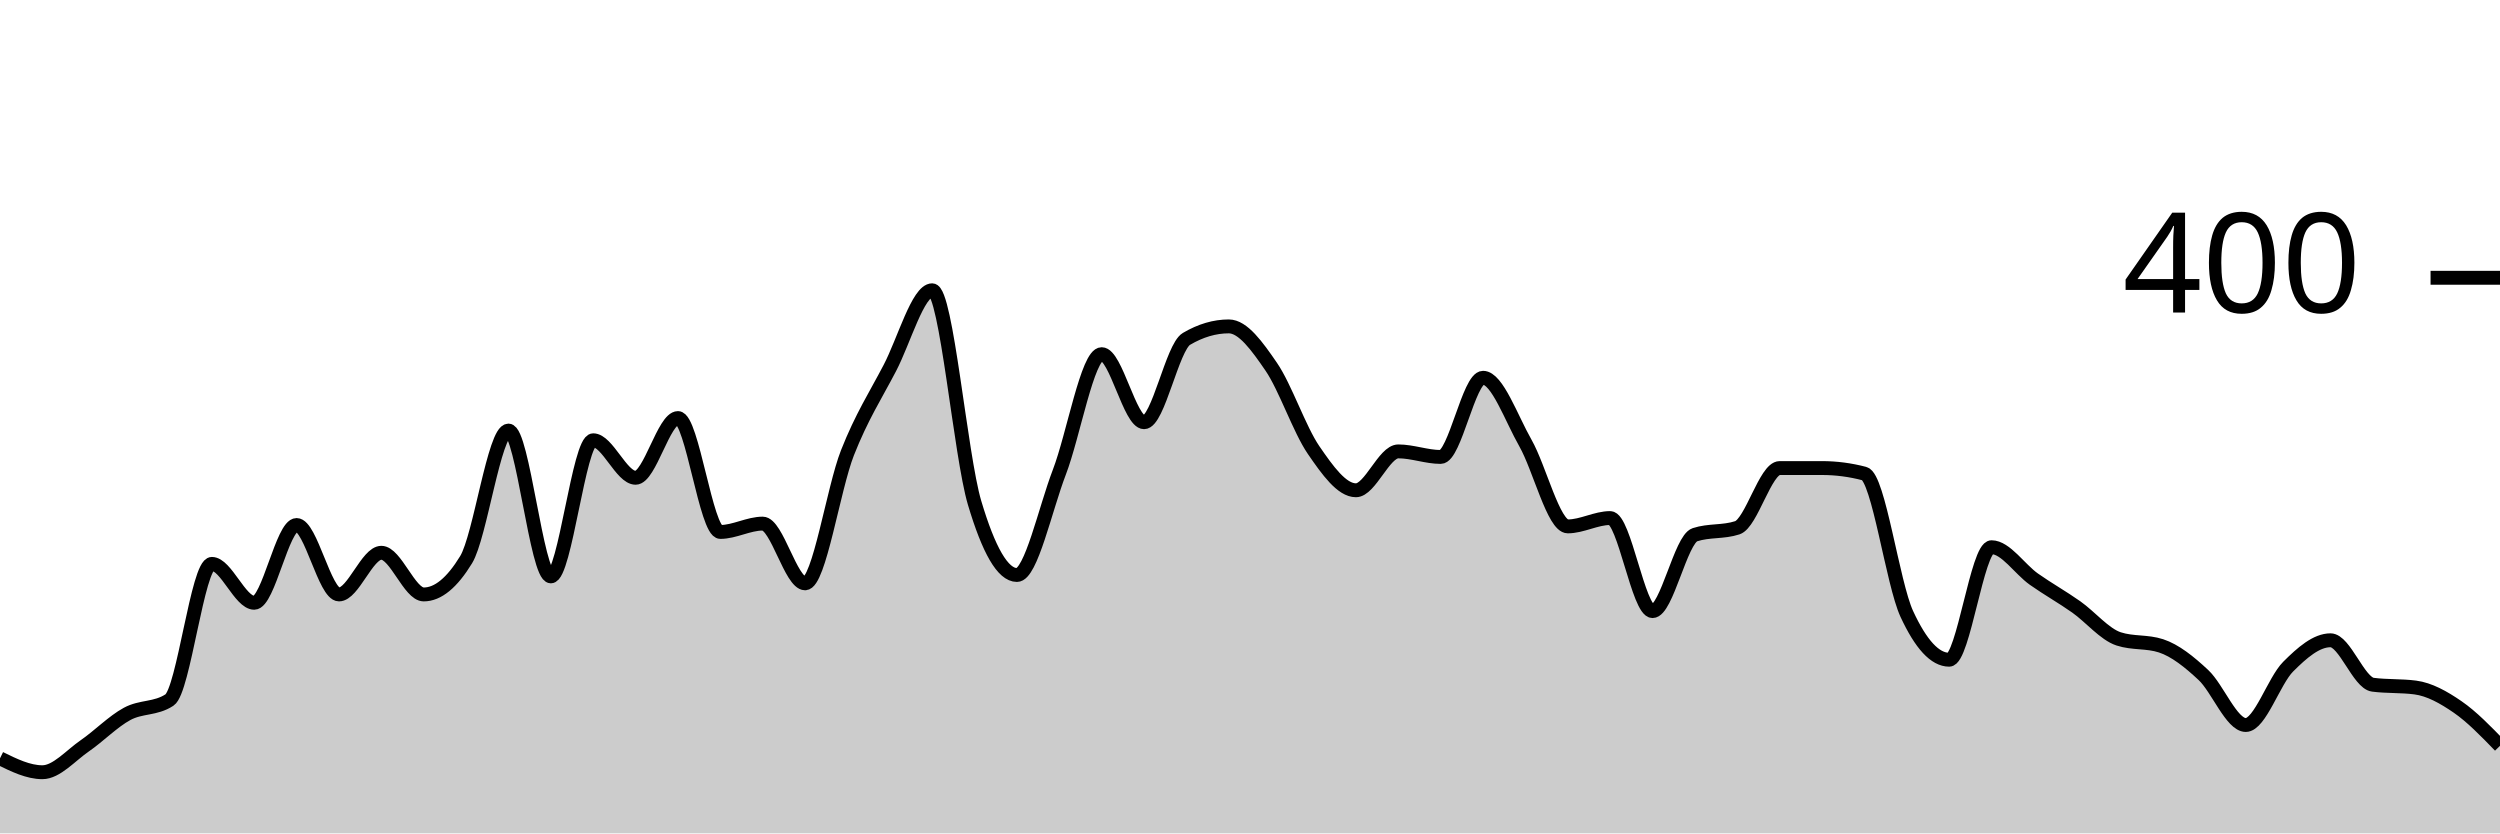
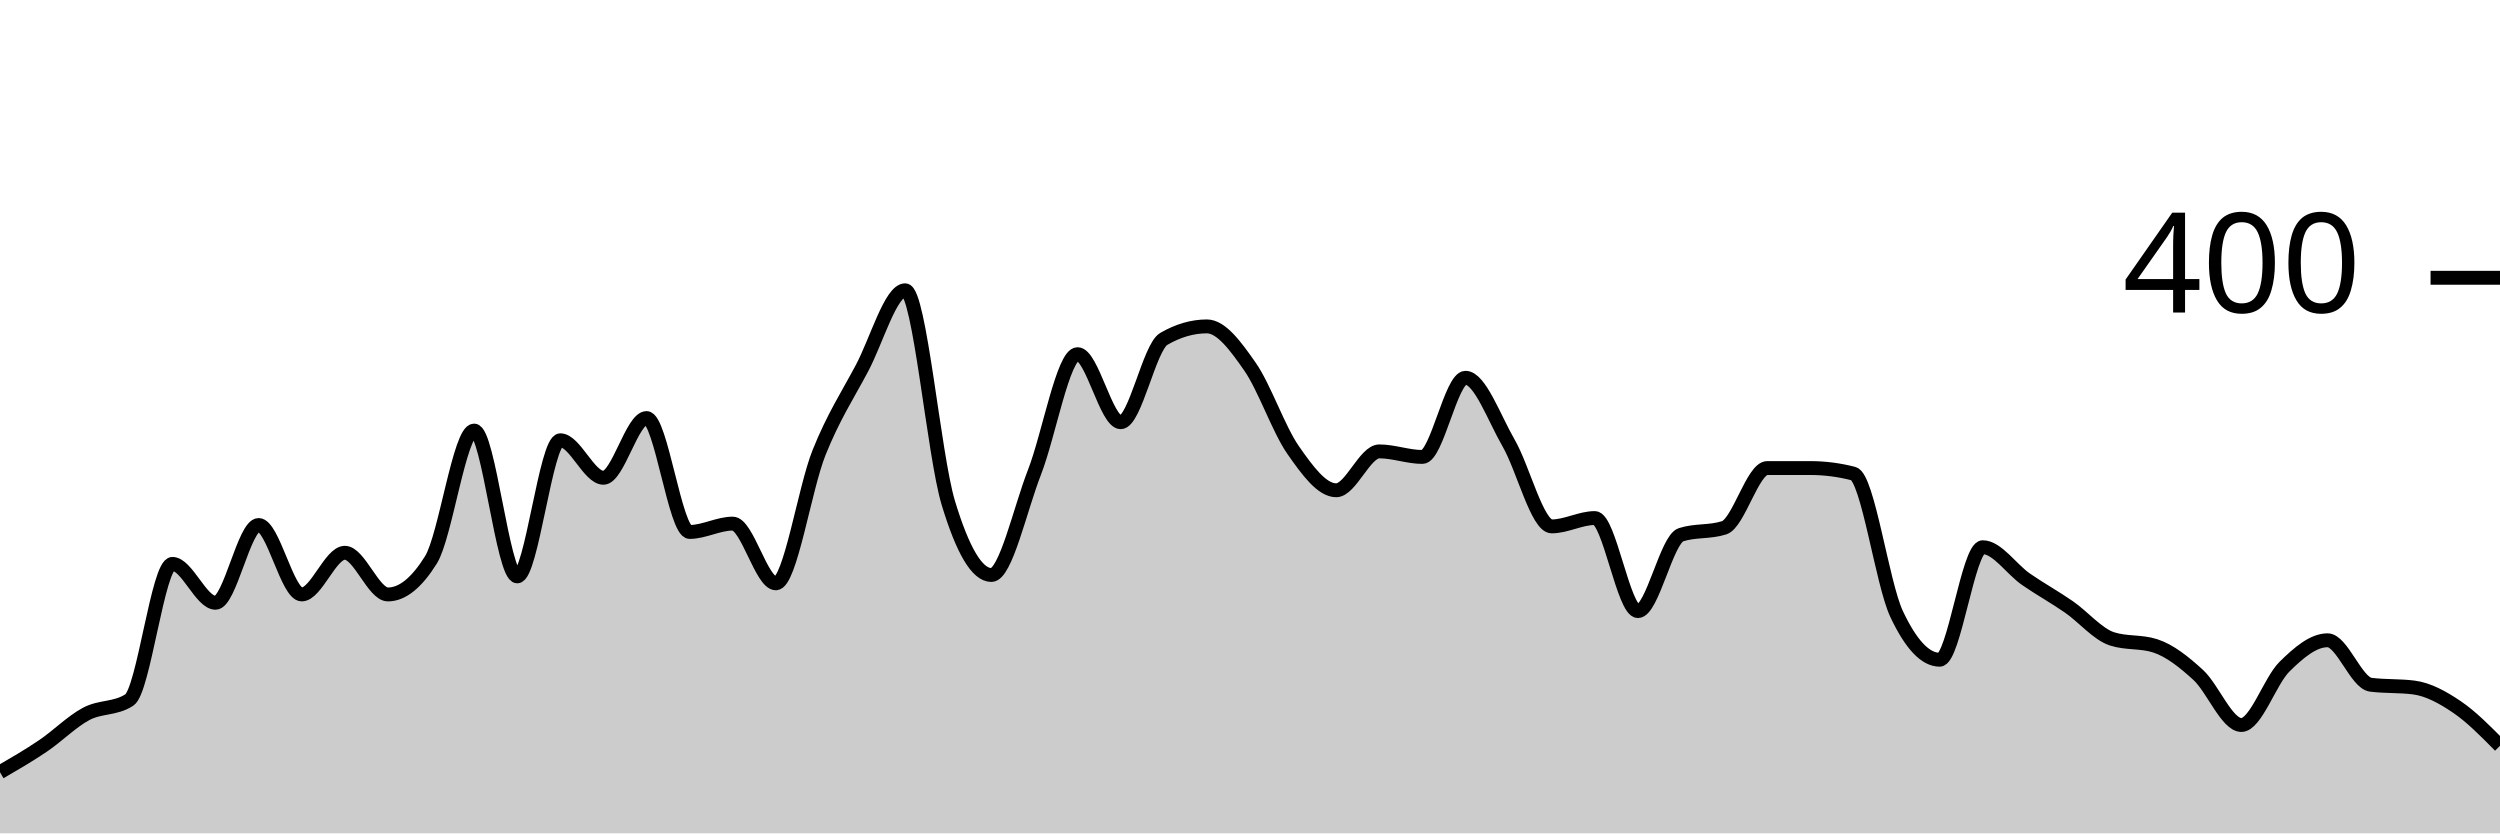
<svg xmlns="http://www.w3.org/2000/svg" viewBox="0 0 180 60">
  <g transform="translate(0,20)">
-     <path class="area" fill="rgba(0, 0, 0, 0.2)" d="M0,34.6C1.017,35.1,2.034,35.6,3.051,35.6C4.068,35.6,5.085,34.4,6.102,33.7C7.119,33,8.136,31.95,9.153,31.4C10.169,30.85,11.186,31.067,12.203,30.4C13.22,29.733,14.237,20.6,15.254,20.6C16.271,20.6,17.288,23.4,18.305,23.4C19.322,23.4,20.339,17.8,21.356,17.8C22.373,17.8,23.39,22.8,24.407,22.8C25.424,22.8,26.441,19.8,27.458,19.8C28.475,19.8,29.492,22.8,30.508,22.8C31.525,22.8,32.542,21.967,33.559,20.3C34.576,18.633,35.593,11,36.61,11C37.627,11,38.644,21.5,39.661,21.5C40.678,21.5,41.695,11.7,42.712,11.7C43.729,11.7,44.746,14.4,45.763,14.4C46.78,14.4,47.797,10.1,48.814,10.1C49.831,10.1,50.847,18.3,51.864,18.3C52.881,18.3,53.898,17.7,54.915,17.7C55.932,17.7,56.949,22,57.966,22C58.983,22,60,15.183,61.017,12.6C62.034,10.017,63.051,8.45,64.068,6.5C65.085,4.55,66.102,0.9,67.119,0.9C68.136,0.9,69.153,12.783,70.169,16.2C71.186,19.617,72.203,21.4,73.22,21.4C74.237,21.4,75.254,16.65,76.271,14C77.288,11.35,78.305,5.5,79.322,5.5C80.339,5.5,81.356,10.4,82.373,10.4C83.39,10.4,84.407,5,85.424,4.4C86.441,3.8,87.458,3.5,88.475,3.5C89.492,3.5,90.508,4.917,91.525,6.4C92.542,7.883,93.559,10.917,94.576,12.4C95.593,13.883,96.61,15.3,97.627,15.3C98.644,15.3,99.661,12.5,100.678,12.5C101.695,12.5,102.712,12.9,103.729,12.9C104.746,12.9,105.763,7.2,106.78,7.2C107.797,7.2,108.814,10.117,109.831,11.9C110.847,13.683,111.864,17.9,112.881,17.9C113.898,17.9,114.915,17.3,115.932,17.3C116.949,17.3,117.966,24,118.983,24C120,24,121.017,18.833,122.034,18.5C123.051,18.167,124.068,18.333,125.085,18C126.102,17.667,127.119,13.7,128.136,13.7C129.153,13.7,130.169,13.7,131.186,13.7C132.203,13.7,133.22,13.833,134.237,14.1C135.254,14.367,136.271,22,137.288,24.2C138.305,26.4,139.322,27.5,140.339,27.5C141.356,27.5,142.373,19.4,143.39,19.4C144.407,19.4,145.424,20.983,146.441,21.7C147.458,22.417,148.475,22.983,149.492,23.7C150.508,24.417,151.525,25.667,152.542,26C153.559,26.333,154.576,26.167,155.593,26.5C156.61,26.833,157.627,27.65,158.644,28.6C159.661,29.55,160.678,32.2,161.695,32.2C162.712,32.2,163.729,29.017,164.746,28C165.763,26.983,166.78,26.1,167.797,26.1C168.814,26.1,169.831,29.167,170.847,29.3C171.864,29.433,172.881,29.367,173.898,29.5C174.915,29.633,175.932,30.2,176.949,30.9C177.966,31.6,178.983,32.65,180,33.7L180,40C178.983,40,177.966,40,176.949,40C175.932,40,174.915,40,173.898,40C172.881,40,171.864,40,170.847,40C169.831,40,168.814,40,167.797,40C166.78,40,165.763,40,164.746,40C163.729,40,162.712,40,161.695,40C160.678,40,159.661,40,158.644,40C157.627,40,156.61,40,155.593,40C154.576,40,153.559,40,152.542,40C151.525,40,150.508,40,149.492,40C148.475,40,147.458,40,146.441,40C145.424,40,144.407,40,143.39,40C142.373,40,141.356,40,140.339,40C139.322,40,138.305,40,137.288,40C136.271,40,135.254,40,134.237,40C133.22,40,132.203,40,131.186,40C130.169,40,129.153,40,128.136,40C127.119,40,126.102,40,125.085,40C124.068,40,123.051,40,122.034,40C121.017,40,120,40,118.983,40C117.966,40,116.949,40,115.932,40C114.915,40,113.898,40,112.881,40C111.864,40,110.847,40,109.831,40C108.814,40,107.797,40,106.78,40C105.763,40,104.746,40,103.729,40C102.712,40,101.695,40,100.678,40C99.661,40,98.644,40,97.627,40C96.61,40,95.593,40,94.576,40C93.559,40,92.542,40,91.525,40C90.508,40,89.492,40,88.475,40C87.458,40,86.441,40,85.424,40C84.407,40,83.39,40,82.373,40C81.356,40,80.339,40,79.322,40C78.305,40,77.288,40,76.271,40C75.254,40,74.237,40,73.22,40C72.203,40,71.186,40,70.169,40C69.153,40,68.136,40,67.119,40C66.102,40,65.085,40,64.068,40C63.051,40,62.034,40,61.017,40C60,40,58.983,40,57.966,40C56.949,40,55.932,40,54.915,40C53.898,40,52.881,40,51.864,40C50.847,40,49.831,40,48.814,40C47.797,40,46.78,40,45.763,40C44.746,40,43.729,40,42.712,40C41.695,40,40.678,40,39.661,40C38.644,40,37.627,40,36.61,40C35.593,40,34.576,40,33.559,40C32.542,40,31.525,40,30.508,40C29.492,40,28.475,40,27.458,40C26.441,40,25.424,40,24.407,40C23.39,40,22.373,40,21.356,40C20.339,40,19.322,40,18.305,40C17.288,40,16.271,40,15.254,40C14.237,40,13.22,40,12.203,40C11.186,40,10.169,40,9.153,40C8.136,40,7.119,40,6.102,40C5.085,40,4.068,40,3.051,40C2.034,40,1.017,40,0,40Z" />
-     <path class="line" stroke="black" fill="none" d="M0,34.6C1.017,35.1,2.034,35.6,3.051,35.6C4.068,35.6,5.085,34.4,6.102,33.7C7.119,33,8.136,31.95,9.153,31.4C10.169,30.85,11.186,31.067,12.203,30.4C13.22,29.733,14.237,20.6,15.254,20.6C16.271,20.6,17.288,23.4,18.305,23.4C19.322,23.4,20.339,17.8,21.356,17.8C22.373,17.8,23.39,22.8,24.407,22.8C25.424,22.8,26.441,19.8,27.458,19.8C28.475,19.8,29.492,22.8,30.508,22.8C31.525,22.8,32.542,21.967,33.559,20.3C34.576,18.633,35.593,11,36.61,11C37.627,11,38.644,21.5,39.661,21.5C40.678,21.5,41.695,11.7,42.712,11.7C43.729,11.7,44.746,14.4,45.763,14.4C46.78,14.4,47.797,10.1,48.814,10.1C49.831,10.1,50.847,18.3,51.864,18.3C52.881,18.3,53.898,17.7,54.915,17.7C55.932,17.7,56.949,22,57.966,22C58.983,22,60,15.183,61.017,12.6C62.034,10.017,63.051,8.45,64.068,6.5C65.085,4.55,66.102,0.9,67.119,0.9C68.136,0.9,69.153,12.783,70.169,16.2C71.186,19.617,72.203,21.4,73.22,21.4C74.237,21.4,75.254,16.65,76.271,14C77.288,11.35,78.305,5.5,79.322,5.5C80.339,5.5,81.356,10.4,82.373,10.4C83.39,10.4,84.407,5,85.424,4.4C86.441,3.8,87.458,3.5,88.475,3.5C89.492,3.5,90.508,4.917,91.525,6.4C92.542,7.883,93.559,10.917,94.576,12.4C95.593,13.883,96.61,15.3,97.627,15.3C98.644,15.3,99.661,12.5,100.678,12.5C101.695,12.5,102.712,12.9,103.729,12.9C104.746,12.9,105.763,7.2,106.78,7.2C107.797,7.2,108.814,10.117,109.831,11.9C110.847,13.683,111.864,17.9,112.881,17.9C113.898,17.9,114.915,17.3,115.932,17.3C116.949,17.3,117.966,24,118.983,24C120,24,121.017,18.833,122.034,18.5C123.051,18.167,124.068,18.333,125.085,18C126.102,17.667,127.119,13.7,128.136,13.7C129.153,13.7,130.169,13.7,131.186,13.7C132.203,13.7,133.22,13.833,134.237,14.1C135.254,14.367,136.271,22,137.288,24.2C138.305,26.4,139.322,27.5,140.339,27.5C141.356,27.5,142.373,19.4,143.39,19.4C144.407,19.4,145.424,20.983,146.441,21.7C147.458,22.417,148.475,22.983,149.492,23.7C150.508,24.417,151.525,25.667,152.542,26C153.559,26.333,154.576,26.167,155.593,26.5C156.61,26.833,157.627,27.65,158.644,28.6C159.661,29.55,160.678,32.2,161.695,32.2C162.712,32.2,163.729,29.017,164.746,28C165.763,26.983,166.78,26.1,167.797,26.1C168.814,26.1,169.831,29.167,170.847,29.3C171.864,29.433,172.881,29.367,173.898,29.5C174.915,29.633,175.932,30.2,176.949,30.9C177.966,31.6,178.983,32.65,180,33.7" />
+     <path class="area" fill="rgba(0, 0, 0, 0.2)" d="M0,35.6C1.034,35,2.069,34.4,3.103,33.7C4.138,33,5.172,31.95,6.207,31.4C7.241,30.85,8.276,31.067,9.31,30.4C10.345,29.733,11.379,20.6,12.414,20.6C13.448,20.6,14.483,23.4,15.517,23.4C16.552,23.4,17.586,17.8,18.621,17.8C19.655,17.8,20.69,22.8,21.724,22.8C22.759,22.8,23.793,19.8,24.828,19.8C25.862,19.8,26.897,22.8,27.931,22.8C28.966,22.8,30,21.967,31.034,20.3C32.069,18.633,33.103,11,34.138,11C35.172,11,36.207,21.5,37.241,21.5C38.276,21.5,39.31,11.7,40.345,11.7C41.379,11.7,42.414,14.4,43.448,14.4C44.483,14.4,45.517,10.1,46.552,10.1C47.586,10.1,48.621,18.3,49.655,18.3C50.69,18.3,51.724,17.7,52.759,17.7C53.793,17.7,54.828,22,55.862,22C56.897,22,57.931,15.183,58.966,12.6C60,10.017,61.034,8.45,62.069,6.5C63.103,4.55,64.138,0.9,65.172,0.9C66.207,0.9,67.241,12.783,68.276,16.2C69.31,19.617,70.345,21.4,71.379,21.4C72.414,21.4,73.448,16.65,74.483,14C75.517,11.35,76.552,5.5,77.586,5.5C78.621,5.5,79.655,10.4,80.69,10.4C81.724,10.4,82.759,5,83.793,4.4C84.828,3.8,85.862,3.5,86.897,3.5C87.931,3.5,88.966,4.917,90,6.4C91.034,7.883,92.069,10.917,93.103,12.4C94.138,13.883,95.172,15.3,96.207,15.3C97.241,15.3,98.276,12.5,99.31,12.5C100.345,12.5,101.379,12.9,102.414,12.9C103.448,12.9,104.483,7.2,105.517,7.2C106.552,7.2,107.586,10.117,108.621,11.9C109.655,13.683,110.69,17.9,111.724,17.9C112.759,17.9,113.793,17.3,114.828,17.3C115.862,17.3,116.897,24,117.931,24C118.966,24,120,18.833,121.034,18.5C122.069,18.167,123.103,18.333,124.138,18C125.172,17.667,126.207,13.7,127.241,13.7C128.276,13.7,129.31,13.7,130.345,13.7C131.379,13.7,132.414,13.833,133.448,14.1C134.483,14.367,135.517,22,136.552,24.2C137.586,26.4,138.621,27.5,139.655,27.5C140.69,27.5,141.724,19.4,142.759,19.4C143.793,19.4,144.828,20.983,145.862,21.7C146.897,22.417,147.931,22.983,148.966,23.7C150,24.417,151.034,25.667,152.069,26C153.103,26.333,154.138,26.167,155.172,26.5C156.207,26.833,157.241,27.65,158.276,28.6C159.31,29.55,160.345,32.2,161.379,32.2C162.414,32.2,163.448,29.017,164.483,28C165.517,26.983,166.552,26.1,167.586,26.1C168.621,26.1,169.655,29.167,170.69,29.3C171.724,29.433,172.759,29.367,173.793,29.5C174.828,29.633,175.862,30.2,176.897,30.9C177.931,31.6,178.966,32.65,180,33.7L180,40C178.966,40,177.931,40,176.897,40C175.862,40,174.828,40,173.793,40C172.759,40,171.724,40,170.69,40C169.655,40,168.621,40,167.586,40C166.552,40,165.517,40,164.483,40C163.448,40,162.414,40,161.379,40C160.345,40,159.31,40,158.276,40C157.241,40,156.207,40,155.172,40C154.138,40,153.103,40,152.069,40C151.034,40,150,40,148.966,40C147.931,40,146.897,40,145.862,40C144.828,40,143.793,40,142.759,40C141.724,40,140.69,40,139.655,40C138.621,40,137.586,40,136.552,40C135.517,40,134.483,40,133.448,40C132.414,40,131.379,40,130.345,40C129.31,40,128.276,40,127.241,40C126.207,40,125.172,40,124.138,40C123.103,40,122.069,40,121.034,40C120,40,118.966,40,117.931,40C116.897,40,115.862,40,114.828,40C113.793,40,112.759,40,111.724,40C110.69,40,109.655,40,108.621,40C107.586,40,106.552,40,105.517,40C104.483,40,103.448,40,102.414,40C101.379,40,100.345,40,99.31,40C98.276,40,97.241,40,96.207,40C95.172,40,94.138,40,93.103,40C92.069,40,91.034,40,90,40C88.966,40,87.931,40,86.897,40C85.862,40,84.828,40,83.793,40C82.759,40,81.724,40,80.69,40C79.655,40,78.621,40,77.586,40C76.552,40,75.517,40,74.483,40C73.448,40,72.414,40,71.379,40C70.345,40,69.31,40,68.276,40C67.241,40,66.207,40,65.172,40C64.138,40,63.103,40,62.069,40C61.034,40,60,40,58.966,40C57.931,40,56.897,40,55.862,40C54.828,40,53.793,40,52.759,40C51.724,40,50.69,40,49.655,40C48.621,40,47.586,40,46.552,40C45.517,40,44.483,40,43.448,40C42.414,40,41.379,40,40.345,40C39.31,40,38.276,40,37.241,40C36.207,40,35.172,40,34.138,40C33.103,40,32.069,40,31.034,40C30,40,28.966,40,27.931,40C26.897,40,25.862,40,24.828,40C23.793,40,22.759,40,21.724,40C20.69,40,19.655,40,18.621,40C17.586,40,16.552,40,15.517,40C14.483,40,13.448,40,12.414,40C11.379,40,10.345,40,9.31,40C8.276,40,7.241,40,6.207,40C5.172,40,4.138,40,3.103,40C2.069,40,1.034,40,0,40Z" />
+     <path class="line" stroke="black" fill="none" d="M0,35.6C1.034,35,2.069,34.4,3.103,33.7C4.138,33,5.172,31.95,6.207,31.4C7.241,30.85,8.276,31.067,9.31,30.4C10.345,29.733,11.379,20.6,12.414,20.6C13.448,20.6,14.483,23.4,15.517,23.4C16.552,23.4,17.586,17.8,18.621,17.8C19.655,17.8,20.69,22.8,21.724,22.8C22.759,22.8,23.793,19.8,24.828,19.8C25.862,19.8,26.897,22.8,27.931,22.8C28.966,22.8,30,21.967,31.034,20.3C32.069,18.633,33.103,11,34.138,11C35.172,11,36.207,21.5,37.241,21.5C38.276,21.5,39.31,11.7,40.345,11.7C41.379,11.7,42.414,14.4,43.448,14.4C44.483,14.4,45.517,10.1,46.552,10.1C47.586,10.1,48.621,18.3,49.655,18.3C50.69,18.3,51.724,17.7,52.759,17.7C53.793,17.7,54.828,22,55.862,22C56.897,22,57.931,15.183,58.966,12.6C60,10.017,61.034,8.45,62.069,6.5C63.103,4.55,64.138,0.9,65.172,0.9C66.207,0.9,67.241,12.783,68.276,16.2C69.31,19.617,70.345,21.4,71.379,21.4C72.414,21.4,73.448,16.65,74.483,14C75.517,11.35,76.552,5.5,77.586,5.5C78.621,5.5,79.655,10.4,80.69,10.4C81.724,10.4,82.759,5,83.793,4.4C84.828,3.8,85.862,3.5,86.897,3.5C87.931,3.5,88.966,4.917,90,6.4C91.034,7.883,92.069,10.917,93.103,12.4C94.138,13.883,95.172,15.3,96.207,15.3C97.241,15.3,98.276,12.5,99.31,12.5C100.345,12.5,101.379,12.9,102.414,12.9C103.448,12.9,104.483,7.2,105.517,7.2C106.552,7.2,107.586,10.117,108.621,11.9C109.655,13.683,110.69,17.9,111.724,17.9C112.759,17.9,113.793,17.3,114.828,17.3C115.862,17.3,116.897,24,117.931,24C118.966,24,120,18.833,121.034,18.5C122.069,18.167,123.103,18.333,124.138,18C125.172,17.667,126.207,13.7,127.241,13.7C128.276,13.7,129.31,13.7,130.345,13.7C131.379,13.7,132.414,13.833,133.448,14.1C134.483,14.367,135.517,22,136.552,24.2C137.586,26.4,138.621,27.5,139.655,27.5C140.69,27.5,141.724,19.4,142.759,19.4C143.793,19.4,144.828,20.983,145.862,21.7C146.897,22.417,147.931,22.983,148.966,23.7C150,24.417,151.034,25.667,152.069,26C153.103,26.333,154.138,26.167,155.172,26.5C156.207,26.833,157.241,27.65,158.276,28.6C159.31,29.55,160.345,32.2,161.379,32.2C162.414,32.2,163.448,29.017,164.483,28C165.517,26.983,166.552,26.1,167.586,26.1C168.621,26.1,169.655,29.167,170.69,29.3C171.724,29.433,172.759,29.367,173.793,29.5C174.828,29.633,175.862,30.2,176.897,30.9C177.931,31.6,178.966,32.65,180,33.7" />
    <path class="axis-ceiling" stroke-width="1" stroke="black" fill="none" d="M175,0L180,0" />
    <text class="axis-ceiling-label" font-family="sans-serif" text-anchor="end" font-size="10px" x="170" y="2.5">400</text>
  </g>
</svg>
